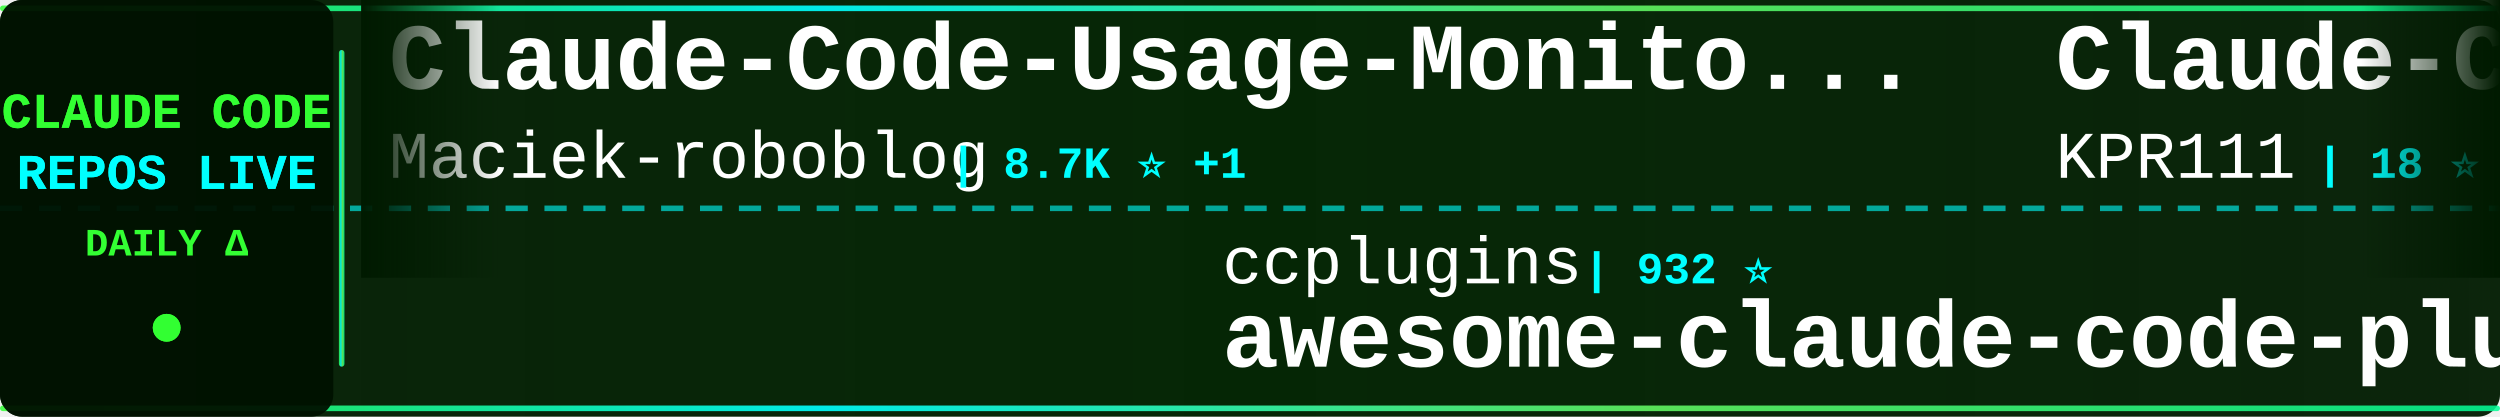
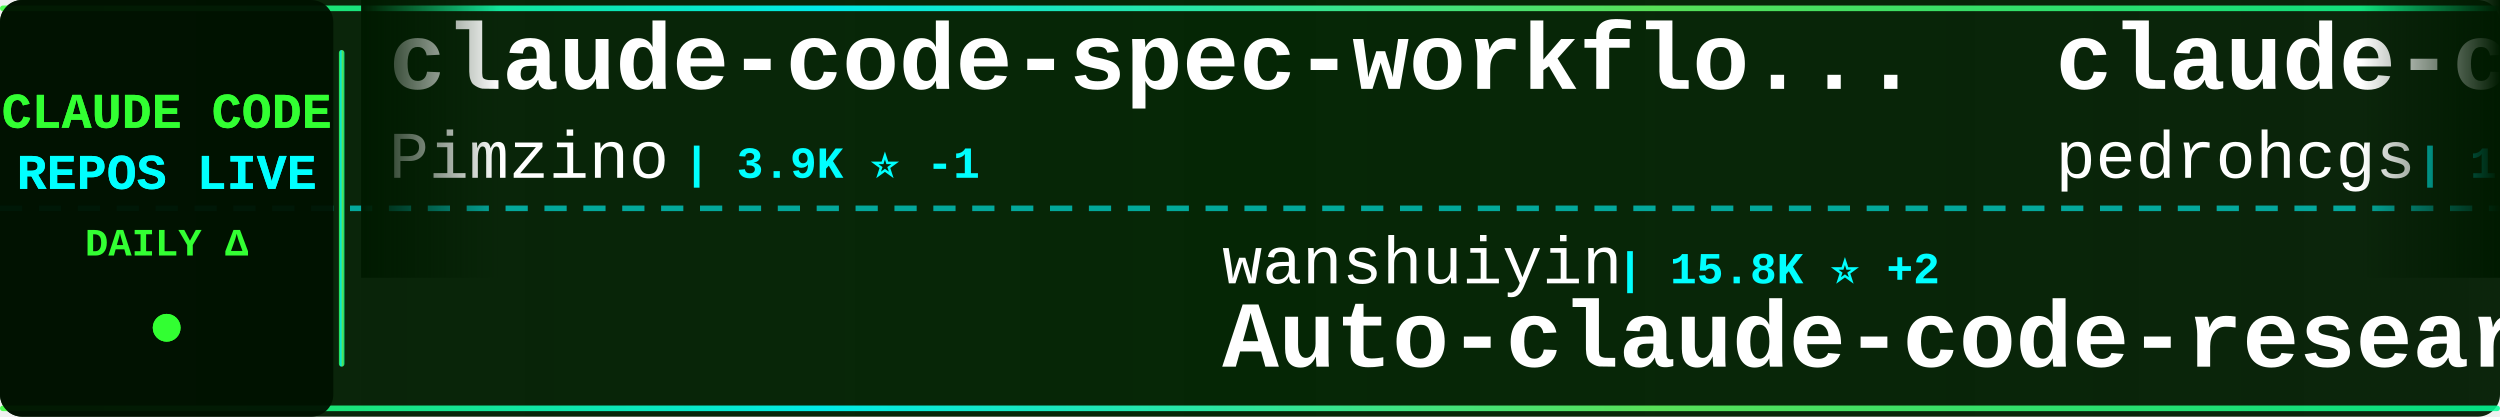
<svg xmlns="http://www.w3.org/2000/svg" width="900" height="150">
  <defs>
    <linearGradient id="tickerBg" x1="0%" y1="0%" x2="100%" y2="0%">
      <stop offset="0%" style="stop-color:#001a00;stop-opacity:0.95" />
      <stop offset="50%" style="stop-color:#002200;stop-opacity:0.98" />
      <stop offset="100%" style="stop-color:#001a00;stop-opacity:0.95" />
    </linearGradient>
    <linearGradient id="borderGrad" x1="0%" y1="0%" x2="100%" y2="0%">
      <stop offset="0%" style="stop-color:#33ff33;stop-opacity:0.85">
        <animate attributeName="stop-opacity" values="0.85;1;0.85" dur="2s" repeatCount="indefinite" />
      </stop>
      <stop offset="33%" style="stop-color:#00ffff;stop-opacity:0.9">
        <animate attributeName="stop-opacity" values="0.9;1;0.9" dur="2.2s" repeatCount="indefinite" />
      </stop>
      <stop offset="66%" style="stop-color:#66ff66;stop-opacity:0.85">
        <animate attributeName="stop-opacity" values="0.85;1;0.85" dur="1.8s" repeatCount="indefinite" />
      </stop>
      <stop offset="100%" style="stop-color:#00ff99;stop-opacity:0.85">
        <animate attributeName="stop-opacity" values="0.85;1;0.85" dur="2s" repeatCount="indefinite" />
      </stop>
    </linearGradient>
    <filter id="textGlow">
      <feGaussianBlur stdDeviation="0.1" result="coloredBlur" />
      <feMerge>
        <feMergeNode in="coloredBlur" />
        <feMergeNode in="SourceGraphic" />
      </feMerge>
    </filter>
    <filter id="metricGlow">
      <feGaussianBlur stdDeviation="0.2" result="coloredBlur" />
      <feMerge>
        <feMergeNode in="coloredBlur" />
        <feMergeNode in="SourceGraphic" />
      </feMerge>
    </filter>
    <linearGradient id="leftFade" x1="0%" y1="0%" x2="100%" y2="0%">
      <stop offset="0%" style="stop-color:#001a00;stop-opacity:1" />
      <stop offset="100%" style="stop-color:#001a00;stop-opacity:0" />
    </linearGradient>
    <linearGradient id="rightFade" x1="0%" y1="0%" x2="100%" y2="0%">
      <stop offset="0%" style="stop-color:#001a00;stop-opacity:0" />
      <stop offset="100%" style="stop-color:#001a00;stop-opacity:1" />
    </linearGradient>
  </defs>
  <rect width="900" height="150" fill="url(#tickerBg)" rx="8" />
  <rect x="0" y="2" width="900" height="2" fill="url(#borderGrad)" rx="1" />
  <rect x="0" y="146" width="900" height="2" fill="url(#borderGrad)" rx="1" />
  <line x1="0" y1="75" x2="900" y2="75" stroke="#00ffff" stroke-width="2" stroke-dasharray="8 6" opacity="0.6" />
  <rect x="0" y="0" width="120" height="150" fill="#001100" opacity="0.95" rx="8" />
  <text x="60" y="46" font-family="'Courier New', monospace" font-size="18" font-weight="bold" fill="#33ff33" text-anchor="middle" filter="url(#textGlow)">
    CLAUDE CODE
  </text>
  <text x="60" y="68" font-family="'Courier New', monospace" font-size="18" font-weight="bold" fill="#00ffff" text-anchor="middle" filter="url(#textGlow)">
    REPOS LIVE
  </text>
  <text x="60" y="92" font-family="'Courier New', monospace" font-size="14" font-weight="bold" fill="#33ff33" text-anchor="middle">
    DAILY Δ
  </text>
  <circle cx="60" cy="118" r="5" fill="#33ff33" filter="url(#metricGlow)">
    <animate attributeName="r" values="4;6;4" dur="1.5s" repeatCount="indefinite" />
    <animate attributeName="opacity" values="0.6;1;0.6" dur="1.5s" repeatCount="indefinite" />
  </circle>
  <rect x="122" y="18" width="2" height="114" fill="url(#borderGrad)" rx="1" />
  <clipPath id="tickerClip">
    <rect x="130" y="0" width="770" height="150" />
  </clipPath>
  <g clip-path="url(#tickerClip)">
    <g id="tickerItems">
      <animateTransform attributeName="transform" attributeType="XML" type="translate" from="0 0" to="-3000 0" dur="54s" repeatCount="indefinite" />
      <g transform="translate(0, 0)">
-         <text x="140" y="32" font-family="'Courier New', monospace" font-size="34" font-weight="bold" fill="#ffffff">Claude-Code-Usage-Monito...</text>
-         <text x="140" y="64" font-family="'Courier New', monospace" font-size="24" font-weight="normal" fill="#ffffff" opacity="1.0">Maciek-roboblog</text>
-         <text x="342" y="64" font-family="'Courier New', monospace" font-size="16" font-weight="bold" fill="#00ffff"> | 8.7K ⭐ +1</text>
+         <text x="140" y="32" font-family="'Courier New', monospace" font-size="34" font-weight="bold" fill="#ffffff">claude-code-spec-workflo...</text>
+         <text x="140" y="64" font-family="'Courier New', monospace" font-size="24" font-weight="normal" fill="#ffffff" opacity="1.0">Pimzino</text>
+         <text x="246" y="64" font-family="'Courier New', monospace" font-size="16" font-weight="bold" fill="#00ffff"> | 3.9K ⭐ -1</text>
      </g>
      <g transform="translate(300, 0)">
-         <text x="140" y="102" font-family="'Courier New', monospace" font-size="24" font-weight="normal" fill="#ffffff" opacity="1.0">ccplugins</text>
-         <text x="270" y="102" font-family="'Courier New', monospace" font-size="16" font-weight="bold" fill="#00ffff"> | 932 ⭐</text>
-         <text x="140" y="132" font-family="'Courier New', monospace" font-size="34" font-weight="bold" fill="#ffffff">awesome-claude-code-plug...</text>
+         <text x="140" y="102" font-family="'Courier New', monospace" font-size="24" font-weight="normal" fill="#ffffff" opacity="1.0">wanshuiyin</text>
+         <text x="282" y="102" font-family="'Courier New', monospace" font-size="16" font-weight="bold" fill="#00ffff"> | 15.8K ⭐ +2</text>
+         <text x="140" y="132" font-family="'Courier New', monospace" font-size="34" font-weight="bold" fill="#ffffff">Auto-claude-code-researc...</text>
      </g>
      <g transform="translate(600, 0)">
-         <text x="140" y="32" font-family="'Courier New', monospace" font-size="34" font-weight="bold" fill="#ffffff">Claude-Code</text>
-         <text x="140" y="64" font-family="'Courier New', monospace" font-size="24" font-weight="normal" fill="#ffffff" opacity="1.0">KPR111</text>
-         <text x="234" y="64" font-family="'Courier New', monospace" font-size="16" font-weight="bold" fill="#00ffff"> | 18 ⭐</text>
-       </g>
-       <g transform="translate(900, 0)">
-         <text x="140" y="102" font-family="'Courier New', monospace" font-size="24" font-weight="normal" fill="#ffffff" opacity="1.0">liuup</text>
-         <text x="222" y="102" font-family="'Courier New', monospace" font-size="16" font-weight="bold" fill="#00ffff"> | 3.9K ⭐</text>
-         <text x="140" y="132" font-family="'Courier New', monospace" font-size="34" font-weight="bold" fill="#ffffff">claude-code-analysis</text>
-       </g>
-       <g transform="translate(1200, 0)">
-         <text x="140" y="32" font-family="'Courier New', monospace" font-size="34" font-weight="bold" fill="#ffffff">claude-code-guide</text>
-         <text x="140" y="64" font-family="'Courier New', monospace" font-size="24" font-weight="normal" fill="#ffffff" opacity="1.0">zebbern</text>
-         <text x="246" y="64" font-family="'Courier New', monospace" font-size="16" font-weight="bold" fill="#00ffff"> | 4.6K ⭐ +2</text>
-       </g>
-       <g transform="translate(1500, 0)">
-         <text x="140" y="102" font-family="'Courier New', monospace" font-size="24" font-weight="normal" fill="#ffffff" opacity="1.0">jarmuine</text>
-         <text x="258" y="102" font-family="'Courier New', monospace" font-size="16" font-weight="bold" fill="#00ffff"> | 2.3K ⭐</text>
-         <text x="140" y="132" font-family="'Courier New', monospace" font-size="34" font-weight="bold" fill="#ffffff">claude-code</text>
-       </g>
-       <g transform="translate(1800, 0)">
-         <text x="140" y="32" font-family="'Courier New', monospace" font-size="34" font-weight="bold" fill="#ffffff">claude-code</text>
-         <text x="140" y="64" font-family="'Courier New', monospace" font-size="24" font-weight="normal" fill="#ffffff" opacity="1.0">freestylefly</text>
-         <text x="306" y="64" font-family="'Courier New', monospace" font-size="16" font-weight="bold" fill="#00ffff"> | 131 ⭐</text>
-       </g>
-       <g transform="translate(2100, 0)">
-         <text x="140" y="102" font-family="'Courier New', monospace" font-size="24" font-weight="normal" fill="#ffffff" opacity="1.0">asgeirtj</text>
-         <text x="258" y="102" font-family="'Courier New', monospace" font-size="16" font-weight="bold" fill="#00ffff"> | 64.3K ⭐ +16</text>
-         <text x="140" y="132" font-family="'Courier New', monospace" font-size="34" font-weight="bold" fill="#ffffff">system_prompts_leaks</text>
-       </g>
-       <g transform="translate(2400, 0)">
        <text x="140" y="32" font-family="'Courier New', monospace" font-size="34" font-weight="bold" fill="#ffffff">claude-code-my-workflow</text>
        <text x="140" y="64" font-family="'Courier New', monospace" font-size="24" font-weight="normal" fill="#ffffff" opacity="1.0">pedrohcgs</text>
        <text x="270" y="64" font-family="'Courier New', monospace" font-size="16" font-weight="bold" fill="#00ffff"> | 1.6K ⭐</text>
      </g>
+       <g transform="translate(900, 0)">
+         <text x="140" y="102" font-family="'Courier New', monospace" font-size="24" font-weight="normal" fill="#ffffff" opacity="1.0">luyao618</text>
+         <text x="258" y="102" font-family="'Courier New', monospace" font-size="16" font-weight="bold" fill="#00ffff"> | 1.7K ⭐ -1</text>
+         <text x="140" y="132" font-family="'Courier New', monospace" font-size="34" font-weight="bold" fill="#ffffff">Claude-Code-Source-Study</text>
+       </g>
+       <g transform="translate(1200, 0)">
+         <text x="140" y="32" font-family="'Courier New', monospace" font-size="34" font-weight="bold" fill="#ffffff">free-claude-code</text>
+         <text x="140" y="64" font-family="'Courier New', monospace" font-size="24" font-weight="normal" fill="#ffffff" opacity="1.0">Alishahryar1</text>
+         <text x="306" y="64" font-family="'Courier New', monospace" font-size="16" font-weight="bold" fill="#00ffff"> | 53.8K ⭐ +87</text>
+       </g>
+       <g transform="translate(1500, 0)">
+         <text x="140" y="102" font-family="'Courier New', monospace" font-size="24" font-weight="normal" fill="#ffffff" opacity="1.0">multica-ai</text>
+         <text x="282" y="102" font-family="'Courier New', monospace" font-size="16" font-weight="bold" fill="#00ffff"> | 211.0K ⭐ +64</text>
+         <text x="140" y="132" font-family="'Courier New', monospace" font-size="34" font-weight="bold" fill="#ffffff">andrej-karpathy-skills</text>
+       </g>
+       <g transform="translate(1800, 0)">
+         <text x="140" y="32" font-family="'Courier New', monospace" font-size="34" font-weight="bold" fill="#ffffff">edmunds-claude-code</text>
+         <text x="140" y="64" font-family="'Courier New', monospace" font-size="24" font-weight="normal" fill="#ffffff" opacity="1.0">edmund-io</text>
+         <text x="270" y="64" font-family="'Courier New', monospace" font-size="16" font-weight="bold" fill="#00ffff"> | 1.5K ⭐</text>
+       </g>
+       <g transform="translate(2100, 0)">
+         <text x="140" y="102" font-family="'Courier New', monospace" font-size="24" font-weight="normal" fill="#ffffff" opacity="1.0">Onewon</text>
+         <text x="234" y="102" font-family="'Courier New', monospace" font-size="16" font-weight="bold" fill="#00ffff"> | 181 ⭐</text>
+         <text x="140" y="132" font-family="'Courier New', monospace" font-size="34" font-weight="bold" fill="#ffffff">claude-code</text>
+       </g>
+       <g transform="translate(2400, 0)">
+         <text x="140" y="32" font-family="'Courier New', monospace" font-size="34" font-weight="bold" fill="#ffffff">claude_codex_bridge</text>
+         <text x="140" y="64" font-family="'Courier New', monospace" font-size="24" font-weight="normal" fill="#ffffff" opacity="1.0">SeemSeam</text>
+         <text x="258" y="64" font-family="'Courier New', monospace" font-size="16" font-weight="bold" fill="#00ffff"> | 3.5K ⭐ +1</text>
+       </g>
      <g transform="translate(2700, 0)">
-         <text x="140" y="102" font-family="'Courier New', monospace" font-size="24" font-weight="normal" fill="#ffffff" opacity="1.0">darcyegb</text>
-         <text x="258" y="102" font-family="'Courier New', monospace" font-size="16" font-weight="bold" fill="#00ffff"> | 761 ⭐ +1</text>
-         <text x="140" y="132" font-family="'Courier New', monospace" font-size="34" font-weight="bold" fill="#ffffff">ClaudeCodeAgents</text>
+         <text x="140" y="102" font-family="'Courier New', monospace" font-size="24" font-weight="normal" fill="#ffffff" opacity="1.0">RichardAtCT</text>
+         <text x="294" y="102" font-family="'Courier New', monospace" font-size="16" font-weight="bold" fill="#00ffff"> | 2.8K ⭐</text>
+         <text x="140" y="132" font-family="'Courier New', monospace" font-size="34" font-weight="bold" fill="#ffffff">claude-code-telegram</text>
      </g>
      <g transform="translate(3000, 0)">
-         <text x="140" y="32" font-family="'Courier New', monospace" font-size="34" font-weight="bold" fill="#ffffff">Claude-Code-Usage-Monito...</text>
-         <text x="140" y="64" font-family="'Courier New', monospace" font-size="24" font-weight="normal" fill="#ffffff" opacity="1.0">Maciek-roboblog</text>
-         <text x="342" y="64" font-family="'Courier New', monospace" font-size="16" font-weight="bold" fill="#00ffff"> | 8.7K ⭐ +1</text>
+         <text x="140" y="32" font-family="'Courier New', monospace" font-size="34" font-weight="bold" fill="#ffffff">claude-code-spec-workflo...</text>
+         <text x="140" y="64" font-family="'Courier New', monospace" font-size="24" font-weight="normal" fill="#ffffff" opacity="1.0">Pimzino</text>
+         <text x="246" y="64" font-family="'Courier New', monospace" font-size="16" font-weight="bold" fill="#00ffff"> | 3.9K ⭐ -1</text>
      </g>
      <g transform="translate(3300, 0)">
-         <text x="140" y="102" font-family="'Courier New', monospace" font-size="24" font-weight="normal" fill="#ffffff" opacity="1.0">ccplugins</text>
-         <text x="270" y="102" font-family="'Courier New', monospace" font-size="16" font-weight="bold" fill="#00ffff"> | 932 ⭐</text>
-         <text x="140" y="132" font-family="'Courier New', monospace" font-size="34" font-weight="bold" fill="#ffffff">awesome-claude-code-plug...</text>
+         <text x="140" y="102" font-family="'Courier New', monospace" font-size="24" font-weight="normal" fill="#ffffff" opacity="1.0">wanshuiyin</text>
+         <text x="282" y="102" font-family="'Courier New', monospace" font-size="16" font-weight="bold" fill="#00ffff"> | 15.8K ⭐ +2</text>
+         <text x="140" y="132" font-family="'Courier New', monospace" font-size="34" font-weight="bold" fill="#ffffff">Auto-claude-code-researc...</text>
      </g>
      <g transform="translate(3600, 0)">
-         <text x="140" y="32" font-family="'Courier New', monospace" font-size="34" font-weight="bold" fill="#ffffff">Claude-Code</text>
-         <text x="140" y="64" font-family="'Courier New', monospace" font-size="24" font-weight="normal" fill="#ffffff" opacity="1.0">KPR111</text>
-         <text x="234" y="64" font-family="'Courier New', monospace" font-size="16" font-weight="bold" fill="#00ffff"> | 18 ⭐</text>
+         <text x="140" y="32" font-family="'Courier New', monospace" font-size="34" font-weight="bold" fill="#ffffff">claude-code-my-workflow</text>
+         <text x="140" y="64" font-family="'Courier New', monospace" font-size="24" font-weight="normal" fill="#ffffff" opacity="1.0">pedrohcgs</text>
+         <text x="270" y="64" font-family="'Courier New', monospace" font-size="16" font-weight="bold" fill="#00ffff"> | 1.6K ⭐</text>
      </g>
      <g transform="translate(3900, 0)">
-         <text x="140" y="102" font-family="'Courier New', monospace" font-size="24" font-weight="normal" fill="#ffffff" opacity="1.0">liuup</text>
-         <text x="222" y="102" font-family="'Courier New', monospace" font-size="16" font-weight="bold" fill="#00ffff"> | 3.9K ⭐</text>
-         <text x="140" y="132" font-family="'Courier New', monospace" font-size="34" font-weight="bold" fill="#ffffff">claude-code-analysis</text>
+         <text x="140" y="102" font-family="'Courier New', monospace" font-size="24" font-weight="normal" fill="#ffffff" opacity="1.0">luyao618</text>
+         <text x="258" y="102" font-family="'Courier New', monospace" font-size="16" font-weight="bold" fill="#00ffff"> | 1.7K ⭐ -1</text>
+         <text x="140" y="132" font-family="'Courier New', monospace" font-size="34" font-weight="bold" fill="#ffffff">Claude-Code-Source-Study</text>
      </g>
    </g>
  </g>
  <rect x="130" y="0" width="50" height="100" fill="url(#leftFade)" />
  <rect x="850" y="0" width="50" height="100" fill="url(#rightFade)" />
</svg>
